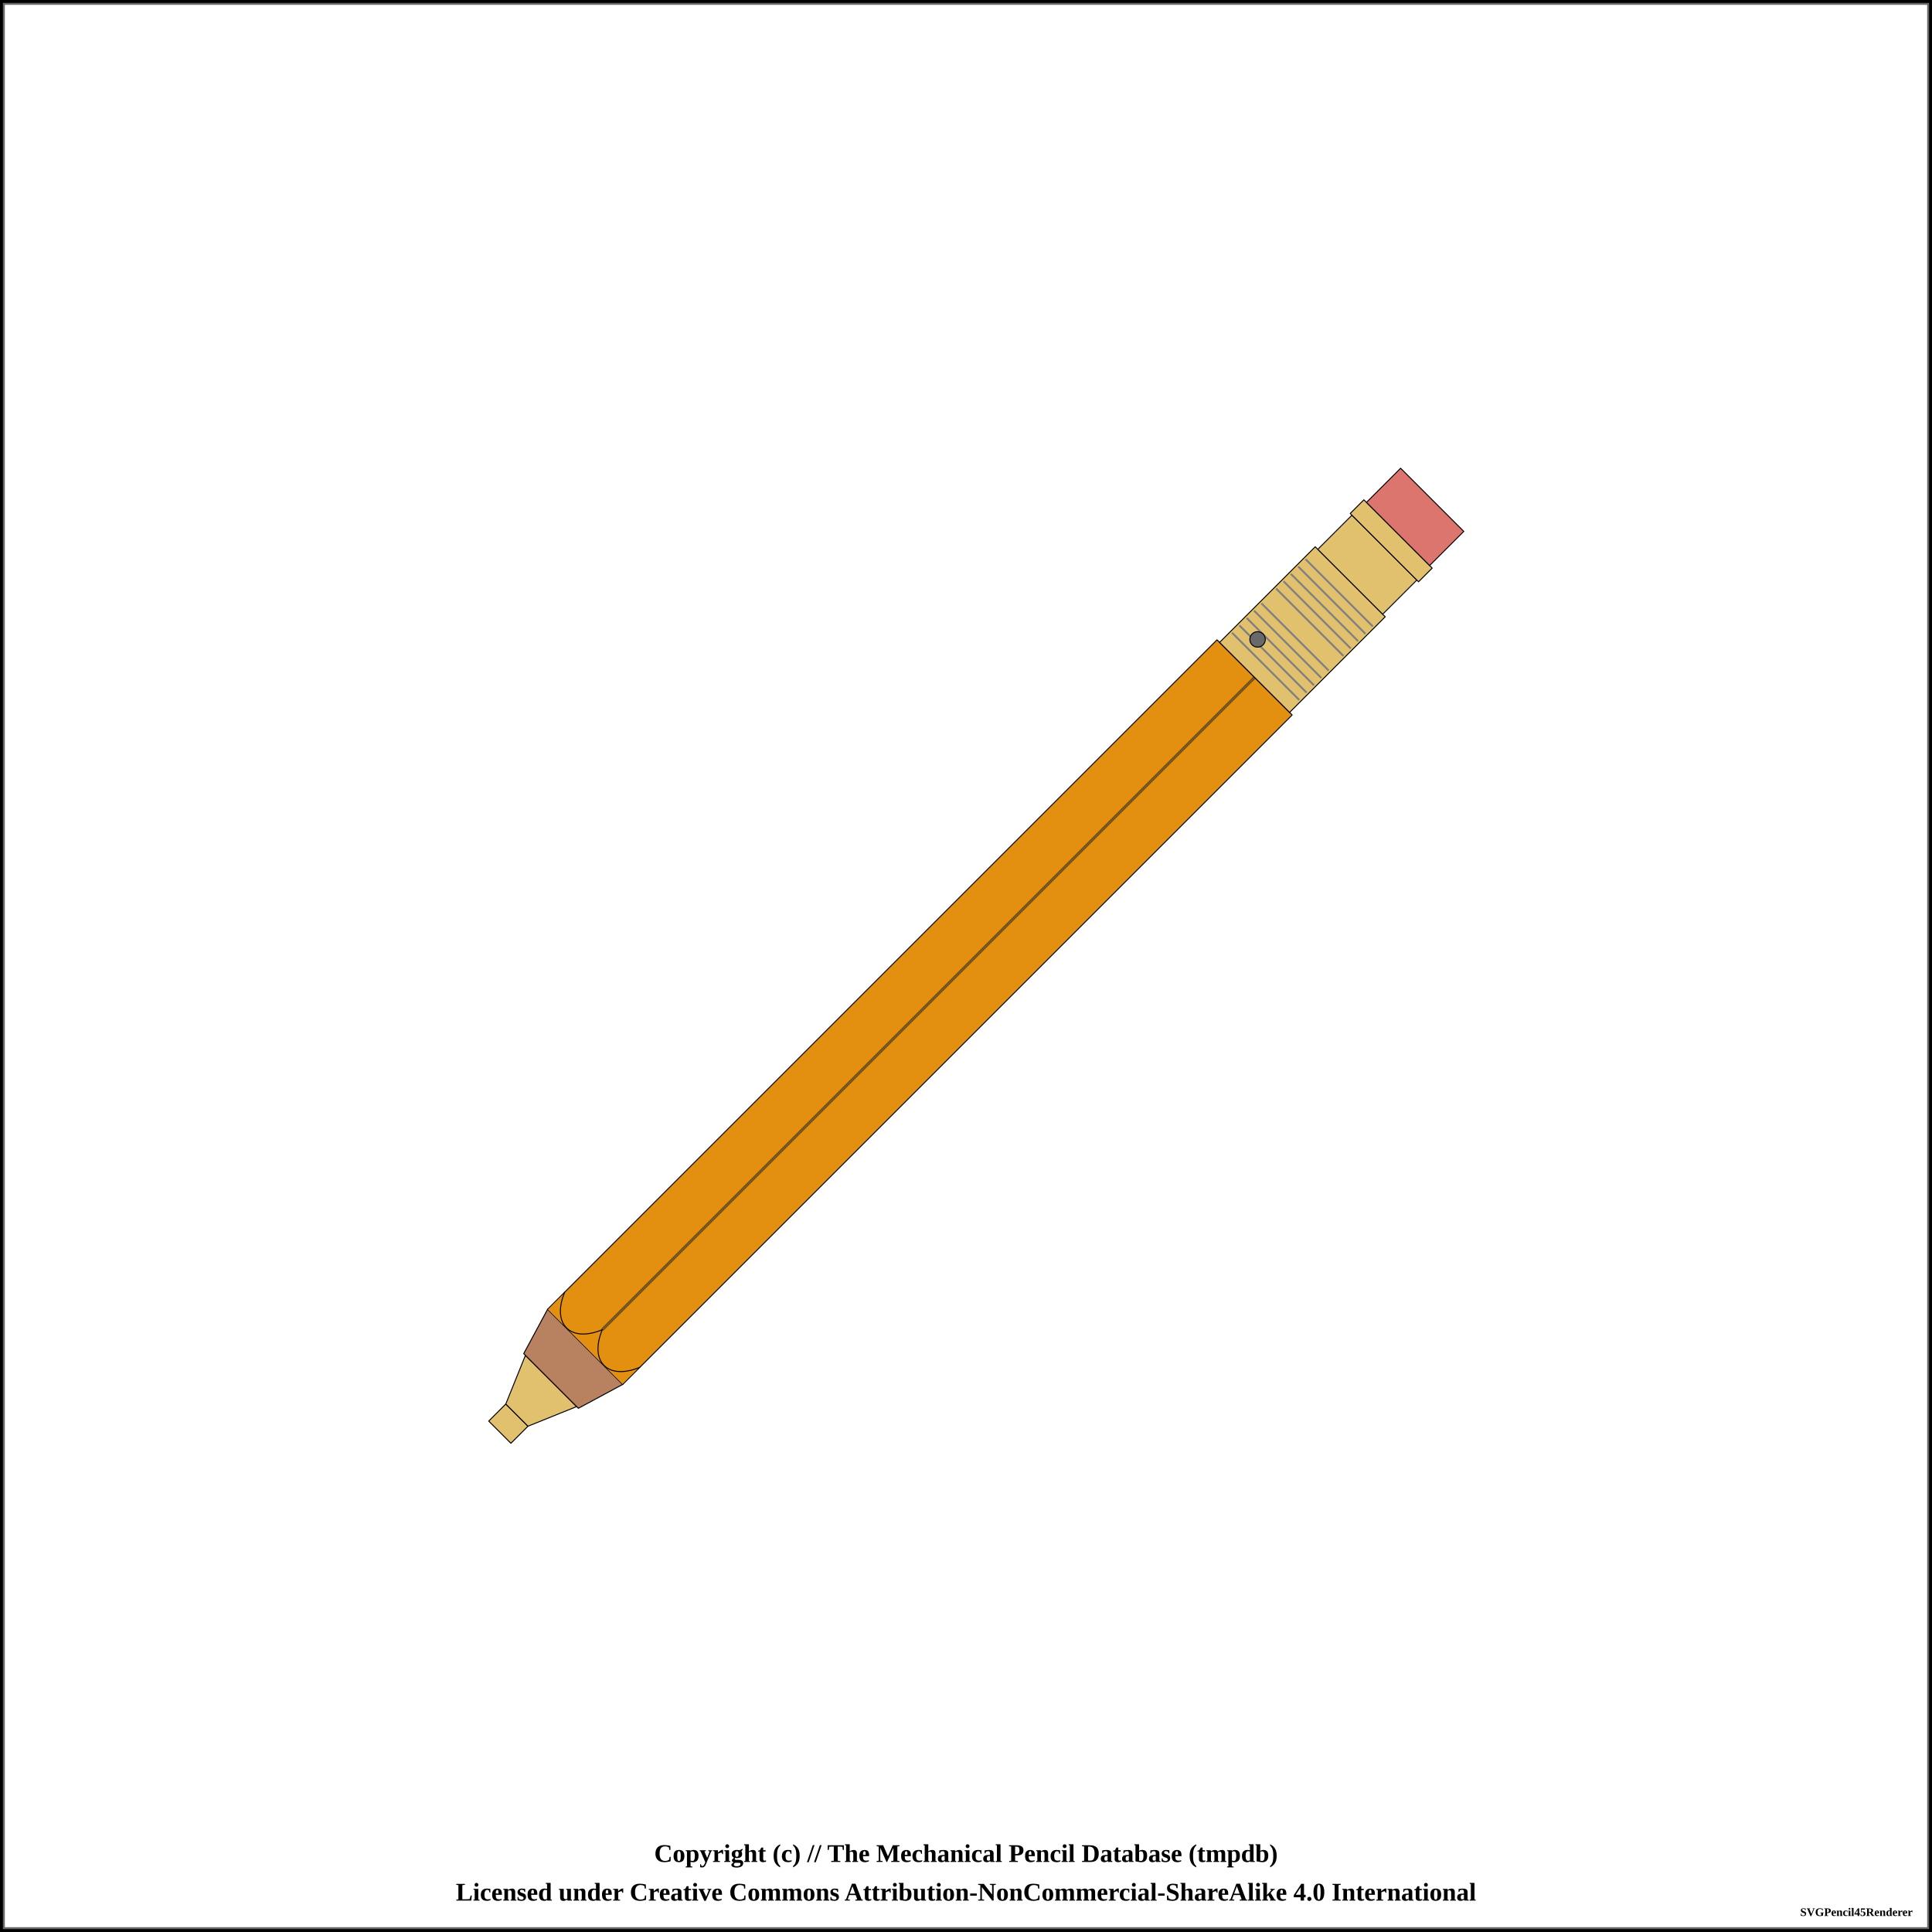
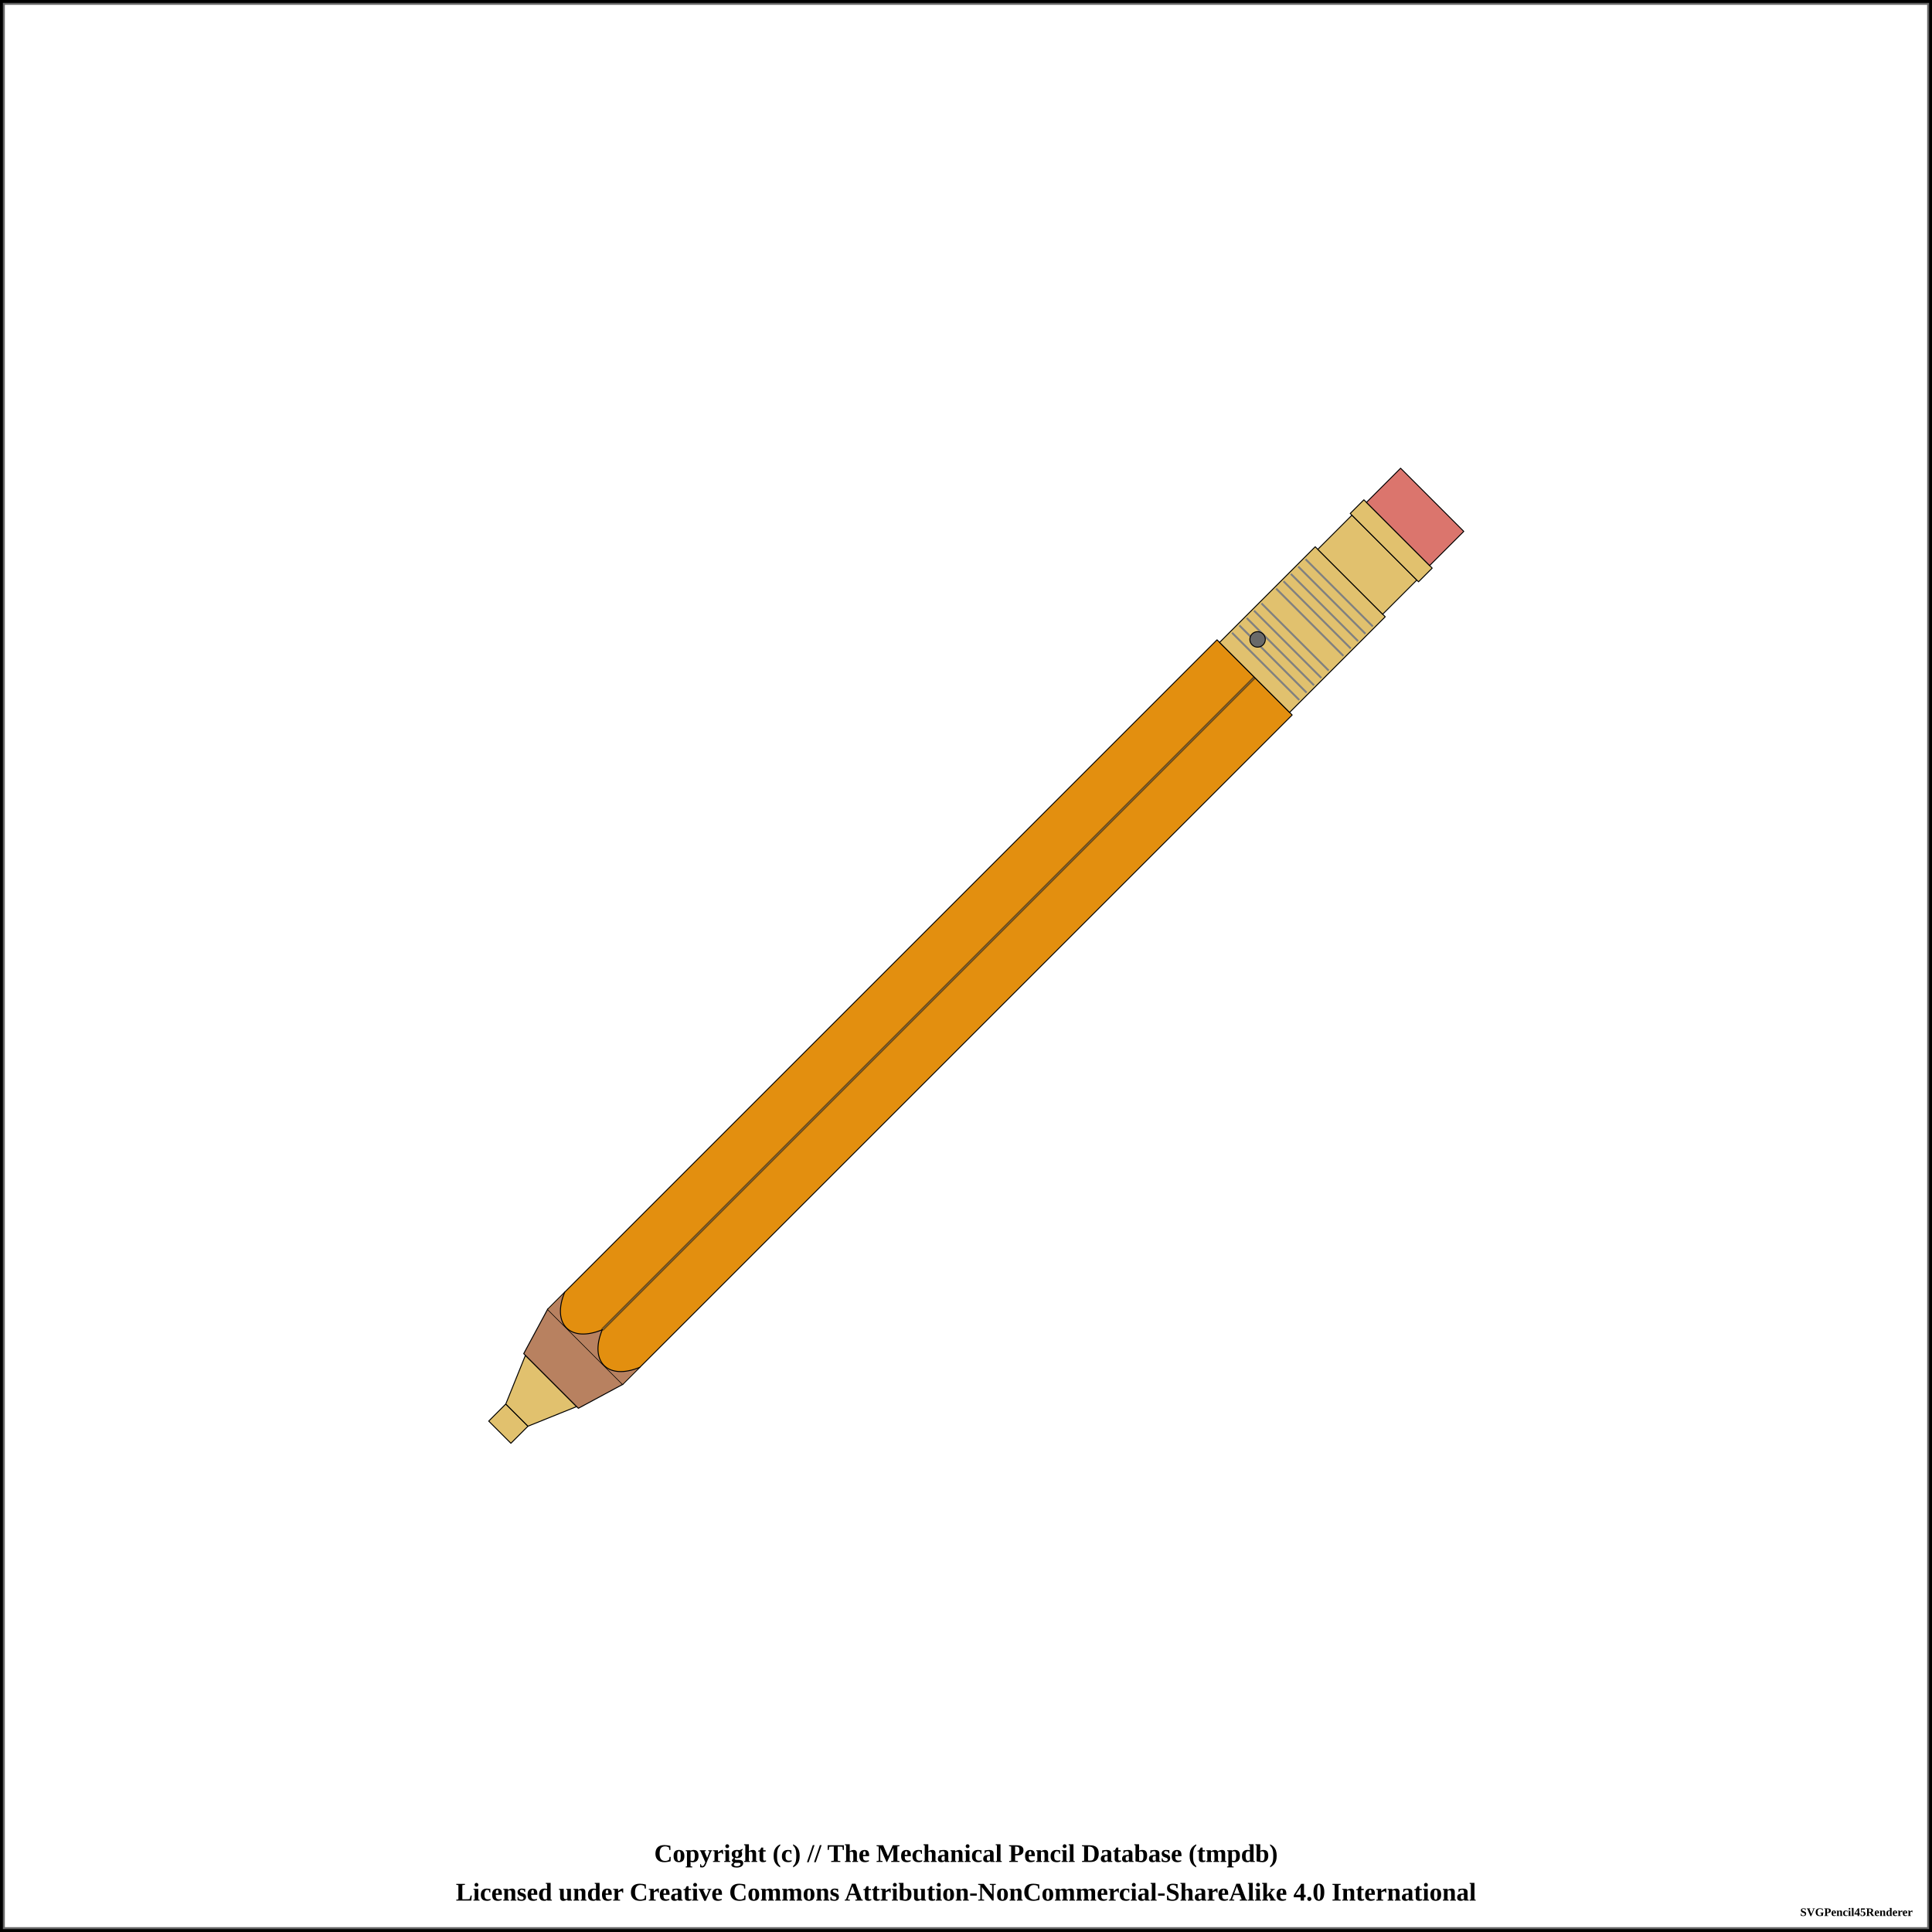
<svg xmlns="http://www.w3.org/2000/svg" width="1000" height="1000">
  <pattern id="diagonalHatch" patternUnits="userSpaceOnUse" width="8" height="8">
    <path stroke="dimgray" stroke-linecap="round" stroke-width="1" d="M 4,4 L 8,8" />
    <path stroke="dimgray" stroke-linecap="round" stroke-width="1" d="M 4,4 L 0,8" />
    <path stroke="gray" stroke-linecap="round" stroke-width="1" d="M 4,4 L 8,0" />
    <path stroke="gray" stroke-linecap="round" stroke-width="1" d="M 4,4 L 0,0" />
  </pattern>
  <pattern id="ridged" patternUnits="userSpaceOnUse" width="3" height="3">
    <path stroke="dimgray" stroke-linecap="round" stroke-width="1" d="M 0,0 L 0,3" />
  </pattern>
  <pattern id="lined" patternUnits="userSpaceOnUse" width="3" height="3">
    <path stroke="dimgray" stroke-linecap="round" stroke-width="1" d="M 0,0 L 3,0" />
  </pattern>
  <pattern id="spring" patternUnits="userSpaceOnUse" width="8" height="100">
    <path stroke="dimgray" stroke-linecap="round" stroke-width="2" d="M 0,0 L 8,100" />
    <path stroke="white" stroke-linecap="round" stroke-width="1" d="M 0,0 L 8,100" />
  </pattern>
  <rect x="0" y="0" width="1000" height="1000" fill="white" stroke="black" stroke-width="4" />
  <rect x="2" y="2" width="996" height="996" fill="white" stroke="dimgray" stroke-width="1" />
  <g transform="rotate(-45 500 500)">
    <path d="M158.75 491.875 L171.25 491.875 L171.25 508.125 L158.75 508.125 Z" stroke-width="0.5" stroke="black" stroke-linejoin="round" fill="#E1C16E" fill-opacity="1" />
    <path d="M171.25 491.875 L196.25 481.25 L196.25 518.75 L171.25 508.125 Z" stroke-width="0.5" stroke="black" stroke-linejoin="round" fill="#E1C16E" fill-opacity="1" />
    <path d="M196.25 480 L221.25 472.5 L221.25 527.5 L196.25 520 Z" stroke-width="0.5" stroke="black" stroke-linejoin="round" fill="#b88160" fill-opacity="1" />
    <path d="M221.25 472.5 L711.25 472.5 L711.25 527.5 L221.25 527.5 Z" stroke-width="0.5" stroke="black" stroke-linejoin="round" fill="#e38f0f" fill-opacity="1" />
    <line x1="221.25" y1="500" x2="711.25" y2="500" stroke-width="1.5" stroke="black" fill="none" stroke-opacity="0.5" />
    <line x1="221.25" y1="500" x2="711.25" y2="500" stroke-width="0.5" stroke="gray" fill="none" stroke-opacity="0.5" />
    <path d="M711.25 474.375 L781.25 474.375 L781.25 525.625 L711.25 525.625 Z" stroke-width="0.5" stroke="black" stroke-linejoin="round" fill="#E1C16E" fill-opacity="1" />
    <line x1="719.327" y1="475.375" x2="719.327" y2="524.625" stroke-width="1" stroke="gray" />
    <line x1="724.712" y1="475.375" x2="724.712" y2="524.625" stroke-width="1" stroke="gray" />
    <line x1="730.096" y1="475.375" x2="730.096" y2="524.625" stroke-width="1" stroke="gray" />
    <line x1="735.481" y1="475.375" x2="735.481" y2="524.625" stroke-width="1" stroke="gray" />
    <line x1="740.865" y1="475.375" x2="740.865" y2="524.625" stroke-width="1" stroke="gray" />
    <line x1="751.635" y1="475.375" x2="751.635" y2="524.625" stroke-width="1" stroke="gray" />
    <line x1="757.019" y1="475.375" x2="757.019" y2="524.625" stroke-width="1" stroke="gray" />
    <line x1="762.404" y1="475.375" x2="762.404" y2="524.625" stroke-width="1" stroke="gray" />
    <line x1="767.788" y1="475.375" x2="767.788" y2="524.625" stroke-width="1" stroke="gray" />
    <line x1="773.173" y1="475.375" x2="773.173" y2="524.625" stroke-width="1" stroke="gray" />
    <circle r="4" cx="726.25" cy="487.188" stroke="black" stroke-width="0.5" fill="dimgray" fill-opacity="1" />
    <path d="M781.25 476.25 L806.25 476.25 L806.25 523.75 L781.25 523.75 Z" stroke-width="0.5" stroke="black" stroke-linejoin="round" fill="#E1C16E" fill-opacity="1" />
    <path d="M806.25 475 L816.25 475 L816.25 525 L806.25 525 Z" stroke-width="0.5" stroke="black" stroke-linejoin="round" fill="#E1C16E" fill-opacity="1" />
    <path d="M816.25 476.875 L841.25 476.875 L841.25 523.125 L816.25 523.125 Z" stroke-width="0.5" stroke="black" stroke-linejoin="round" fill="#db756d" fill-opacity="1" />
-     <rect x="221.25" y="472.75" width="12" height="54.5" rx="0" ry="0" stroke-width="0.5" stroke="none" fill="#e38f0f" fill-opacity="1" />
+     <rect x="221.25" y="472.75" width="12" height="54.5" rx="0" ry="0" stroke-width="0.5" stroke="none" fill="#b88160" fill-opacity="1" />
    <path d="M 233.75 472.5 C 217.188 479.375, 217.188 493.125, 233.75 500" stroke-width="0.5" stroke="black" stroke-linecap="round" fill="#e38f0f" />
    <path d="M 233.75 527.5 C 217.188 520.625, 217.188 506.875, 233.75 500" stroke-width="0.5" stroke="black" stroke-linecap="round" fill="#e38f0f" />
  </g>
  <text x="50%" y="960" font-size="1.1em" font-weight="bold" text-anchor="middle" dominant-baseline="middle">Copyright (c) // The Mechanical Pencil Database (tmpdb)</text>
  <text x="50%" y="980" font-size="1.1em" font-weight="bold" text-anchor="middle" dominant-baseline="middle">Licensed under Creative Commons Attribution-NonCommercial-ShareAlike 4.0 International</text>
  <text x="990" y="990" font-size="0.5em" font-weight="bold" text-anchor="end" dominant-baseline="middle">SVGPencil45Renderer</text>
</svg>
